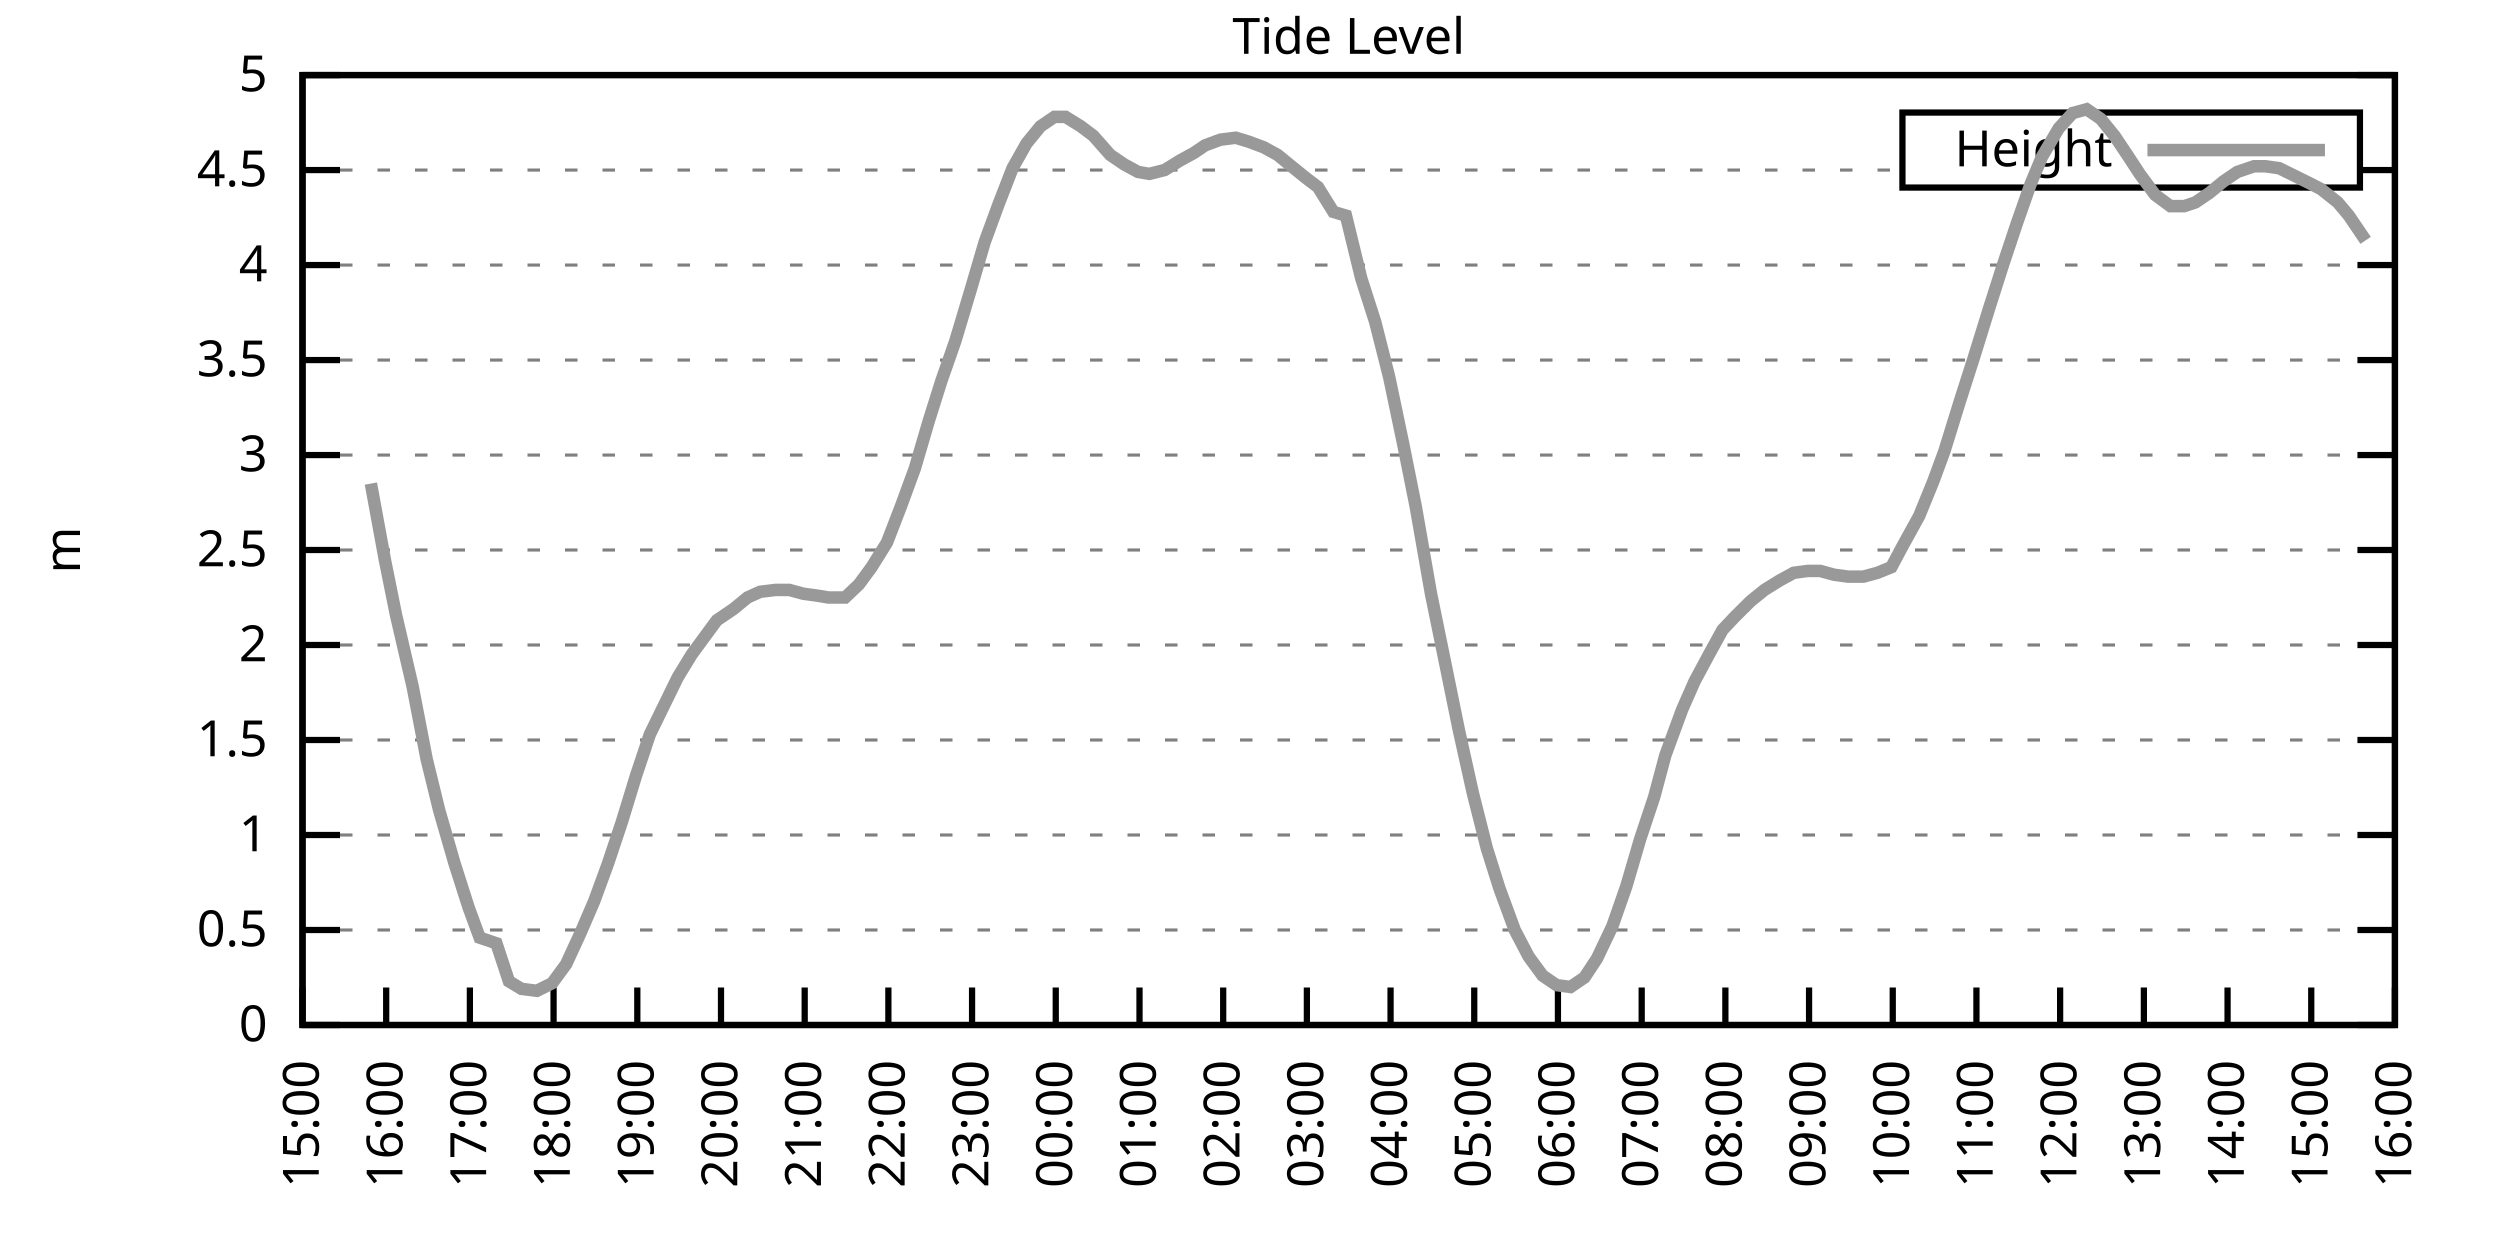
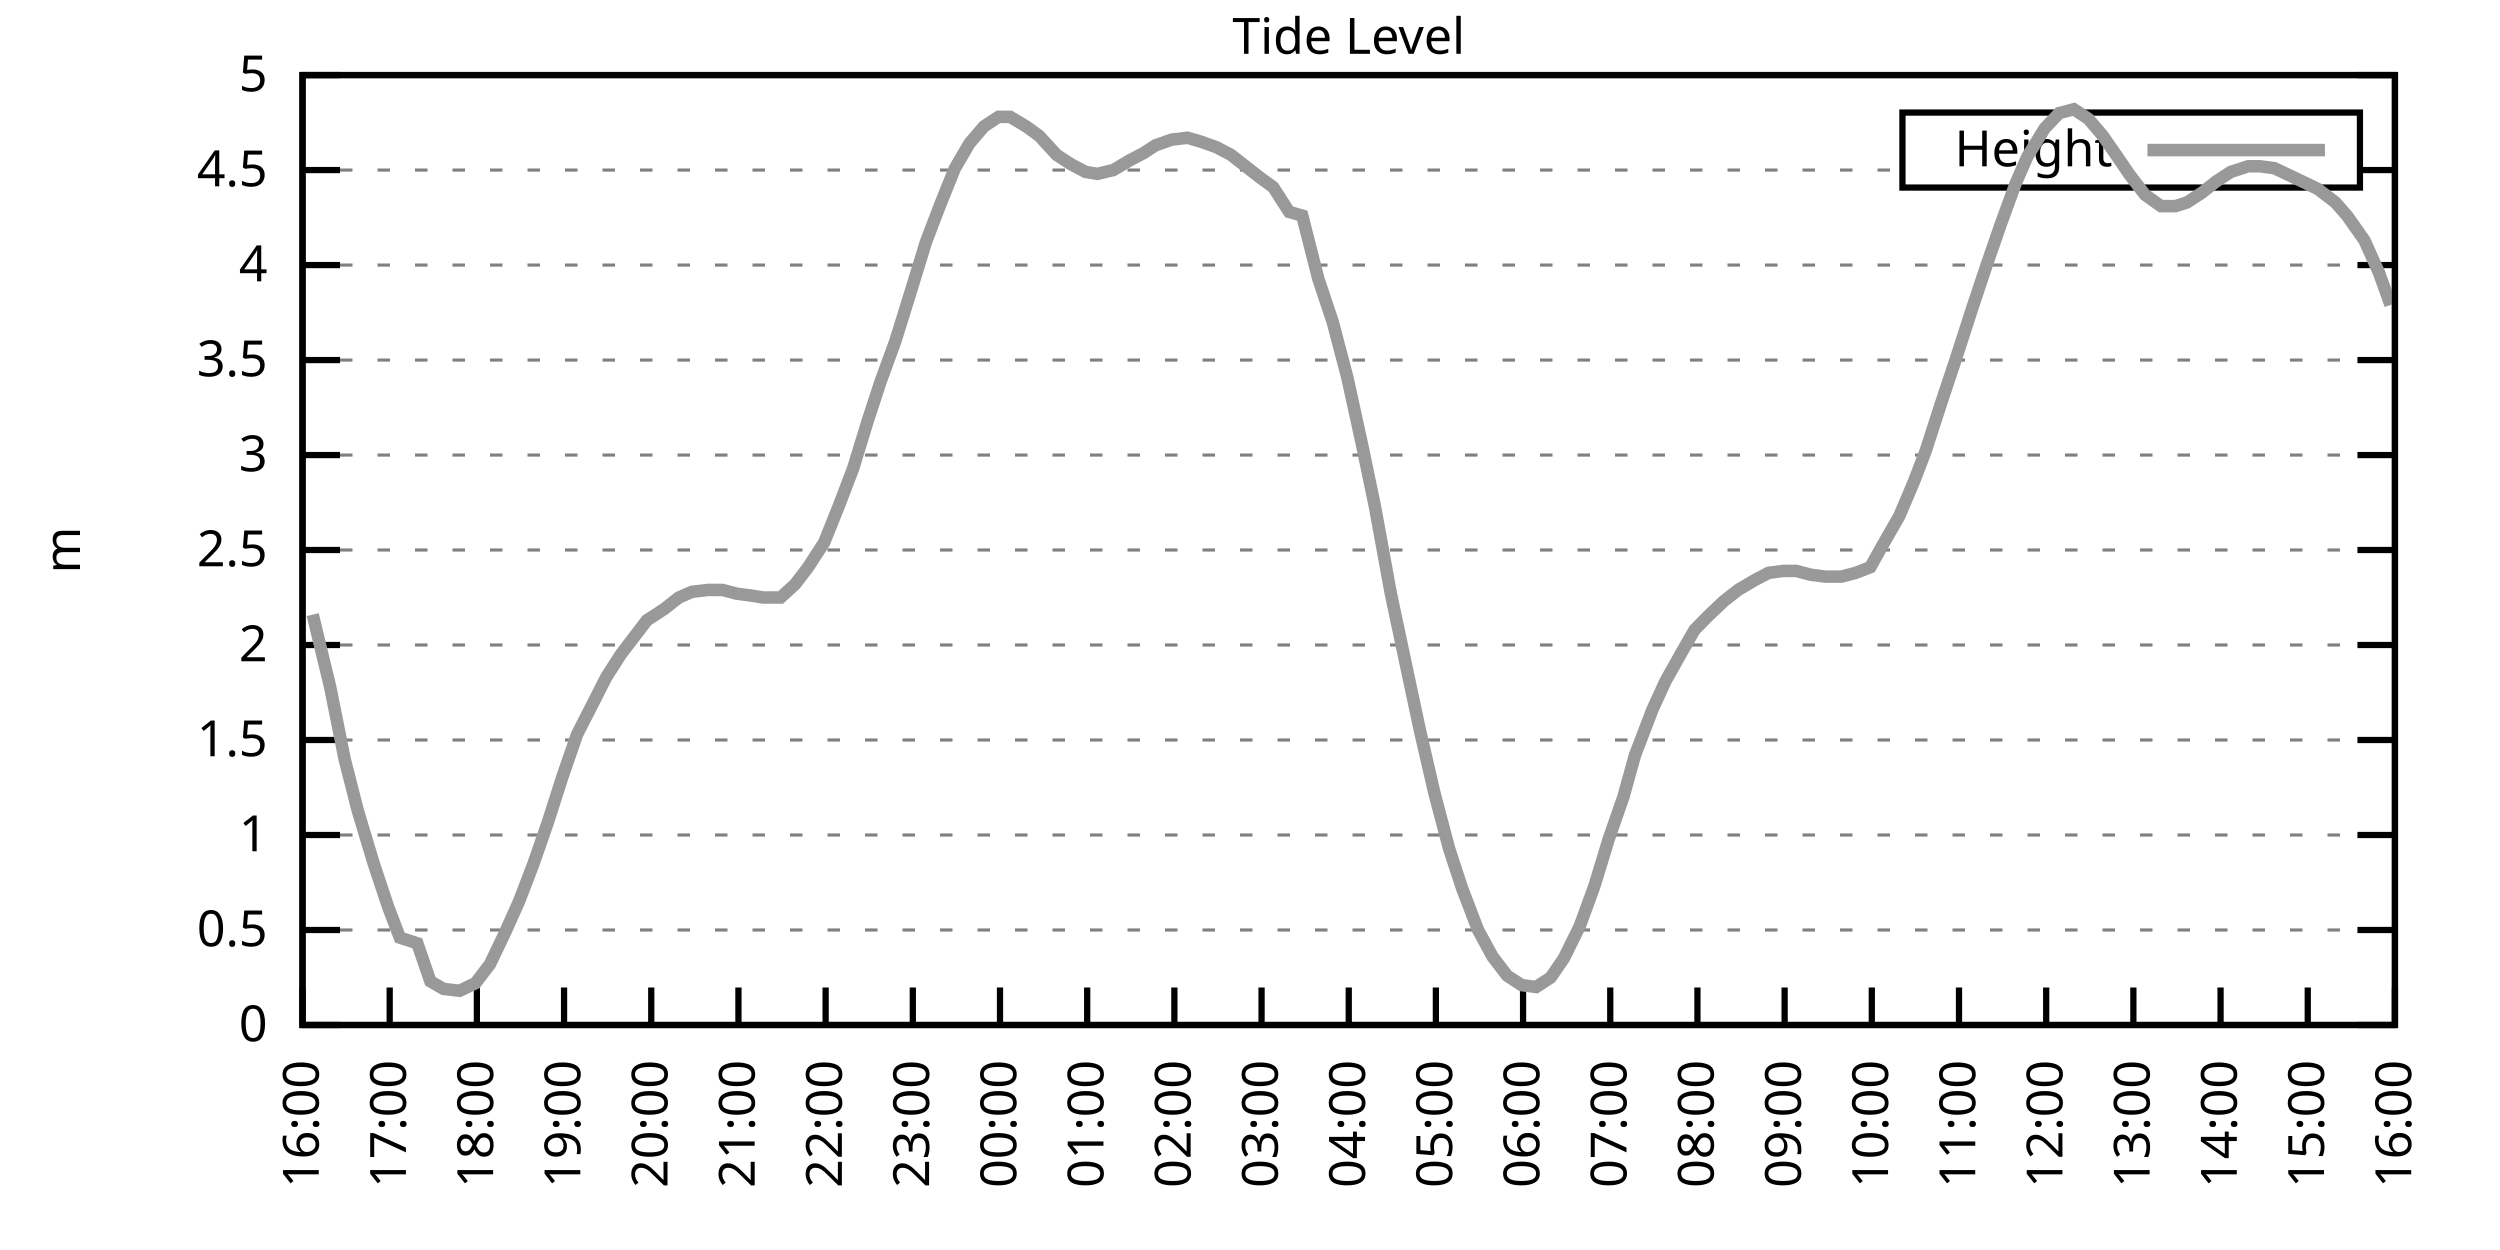
<svg xmlns="http://www.w3.org/2000/svg" xmlns:xlink="http://www.w3.org/1999/xlink" width="400" height="200" viewBox="0 0 400 200">
  <g id="gnuplot_canvas">
    <rect x="0" y="0" width="400" height="200" fill="none" />
    <defs>
      <circle id="gpDot" r="0.5" stroke-width="0.5" stroke="currentColor" />
      <path id="gpPt0" stroke-width="0.333" stroke="currentColor" d="M-1,0 h2 M0,-1 v2" />
      <path id="gpPt1" stroke-width="0.333" stroke="currentColor" d="M-1,-1 L1,1 M1,-1 L-1,1" />
      <path id="gpPt2" stroke-width="0.333" stroke="currentColor" d="M-1,0 L1,0 M0,-1 L0,1 M-1,-1 L1,1 M-1,1 L1,-1" />
      <rect id="gpPt3" stroke-width="0.333" stroke="currentColor" x="-1" y="-1" width="2" height="2" />
      <rect id="gpPt4" stroke-width="0.333" stroke="currentColor" fill="currentColor" x="-1" y="-1" width="2" height="2" />
      <circle id="gpPt5" stroke-width="0.333" stroke="currentColor" cx="0" cy="0" r="1" />
      <use xlink:href="#gpPt5" id="gpPt6" fill="currentColor" stroke="none" />
      <path id="gpPt7" stroke-width="0.333" stroke="currentColor" d="M0,-1.33 L-1.33,0.67 L1.33,0.67 z" />
      <use xlink:href="#gpPt7" id="gpPt8" fill="currentColor" stroke="none" />
      <use xlink:href="#gpPt7" id="gpPt9" stroke="currentColor" transform="rotate(180)" />
      <use xlink:href="#gpPt9" id="gpPt10" fill="currentColor" stroke="none" />
      <use xlink:href="#gpPt3" id="gpPt11" stroke="currentColor" transform="rotate(45)" />
      <use xlink:href="#gpPt11" id="gpPt12" fill="currentColor" stroke="none" />
      <path id="gpPt13" stroke-width="0.333" stroke="currentColor" d="M0,1.330 L1.265,0.411 L0.782,-1.067 L-0.782,-1.076 L-1.265,0.411 z" />
      <use xlink:href="#gpPt13" id="gpPt14" fill="currentColor" stroke="none" />
      <filter id="textbox" filterUnits="objectBoundingBox" x="0" y="0" height="1" width="1">
        <feFlood flood-color="white" flood-opacity="1" result="bgnd" />
        <feComposite in="SourceGraphic" in2="bgnd" operator="atop" />
      </filter>
      <filter id="greybox" filterUnits="objectBoundingBox" x="0" y="0" height="1" width="1">
        <feFlood flood-color="lightgrey" flood-opacity="1" result="grey" />
        <feComposite in="SourceGraphic" in2="grey" operator="atop" />
      </filter>
    </defs>
    <g fill="none" color="white" stroke="currentColor" stroke-width="1.00" stroke-linecap="butt" stroke-linejoin="miter">
</g>
    <g fill="none" color="black" stroke="currentColor" stroke-width="1.00" stroke-linecap="butt" stroke-linejoin="miter">
      <g stroke="none" shape-rendering="crispEdges">
        <polygon fill="rgb(255, 255, 255)" points="48.40,164.00 383.18,164.00 383.18,12.02 48.40,12.02 " />
      </g>
    </g>
    <g fill="none" color="black" stroke="currentColor" stroke-width="1.00" stroke-linecap="butt" stroke-linejoin="miter">
</g>
    <g fill="none" color="black" stroke="black" stroke-width="0.50" stroke-linecap="butt" stroke-linejoin="miter">
</g>
    <g fill="none" color="gray" stroke="currentColor" stroke-width="0.50" stroke-linecap="butt" stroke-linejoin="miter">
      <path stroke="gray" stroke-dasharray="2,4" class="gridline" d="M48.40,164.00 L383.19,164.00  " />
    </g>
    <g fill="none" color="gray" stroke="gray" stroke-width="1.00" stroke-linecap="butt" stroke-linejoin="miter">
</g>
    <g fill="none" color="black" stroke="currentColor" stroke-width="1.00" stroke-linecap="butt" stroke-linejoin="miter">
      <path stroke="black" d="M48.40,164.00 L54.40,164.00 M383.19,164.00 L377.19,164.00  " />
      <g transform="translate(42.80,166.60)" stroke="none" fill="black" font-family="Sans" font-size="8.00" text-anchor="end">
        <text>
          <tspan font-family="Sans"> 0</tspan>
        </text>
      </g>
    </g>
    <g fill="none" color="black" stroke="currentColor" stroke-width="1.00" stroke-linecap="butt" stroke-linejoin="miter">
</g>
    <g fill="none" color="black" stroke="black" stroke-width="0.50" stroke-linecap="butt" stroke-linejoin="miter">
</g>
    <g fill="none" color="gray" stroke="currentColor" stroke-width="0.50" stroke-linecap="butt" stroke-linejoin="miter">
      <path stroke="gray" stroke-dasharray="2,4" class="gridline" d="M48.40,148.80 L383.19,148.80  " />
    </g>
    <g fill="none" color="gray" stroke="gray" stroke-width="1.00" stroke-linecap="butt" stroke-linejoin="miter">
</g>
    <g fill="none" color="black" stroke="currentColor" stroke-width="1.00" stroke-linecap="butt" stroke-linejoin="miter">
      <path stroke="black" d="M48.40,148.80 L54.40,148.80 M383.19,148.80 L377.19,148.80  " />
      <g transform="translate(42.80,151.40)" stroke="none" fill="black" font-family="Sans" font-size="8.00" text-anchor="end">
        <text>
          <tspan font-family="Sans"> 0.5</tspan>
        </text>
      </g>
    </g>
    <g fill="none" color="black" stroke="currentColor" stroke-width="1.00" stroke-linecap="butt" stroke-linejoin="miter">
</g>
    <g fill="none" color="black" stroke="black" stroke-width="0.50" stroke-linecap="butt" stroke-linejoin="miter">
</g>
    <g fill="none" color="gray" stroke="currentColor" stroke-width="0.50" stroke-linecap="butt" stroke-linejoin="miter">
      <path stroke="gray" stroke-dasharray="2,4" class="gridline" d="M48.40,133.60 L383.19,133.60  " />
    </g>
    <g fill="none" color="gray" stroke="gray" stroke-width="1.00" stroke-linecap="butt" stroke-linejoin="miter">
</g>
    <g fill="none" color="black" stroke="currentColor" stroke-width="1.00" stroke-linecap="butt" stroke-linejoin="miter">
      <path stroke="black" d="M48.40,133.60 L54.40,133.60 M383.19,133.60 L377.19,133.60  " />
      <g transform="translate(42.80,136.20)" stroke="none" fill="black" font-family="Sans" font-size="8.00" text-anchor="end">
        <text>
          <tspan font-family="Sans"> 1</tspan>
        </text>
      </g>
    </g>
    <g fill="none" color="black" stroke="currentColor" stroke-width="1.00" stroke-linecap="butt" stroke-linejoin="miter">
</g>
    <g fill="none" color="black" stroke="black" stroke-width="0.50" stroke-linecap="butt" stroke-linejoin="miter">
</g>
    <g fill="none" color="gray" stroke="currentColor" stroke-width="0.50" stroke-linecap="butt" stroke-linejoin="miter">
      <path stroke="gray" stroke-dasharray="2,4" class="gridline" d="M48.40,118.40 L383.19,118.40  " />
    </g>
    <g fill="none" color="gray" stroke="gray" stroke-width="1.00" stroke-linecap="butt" stroke-linejoin="miter">
</g>
    <g fill="none" color="black" stroke="currentColor" stroke-width="1.00" stroke-linecap="butt" stroke-linejoin="miter">
      <path stroke="black" d="M48.40,118.40 L54.40,118.40 M383.19,118.40 L377.19,118.40  " />
      <g transform="translate(42.80,121.00)" stroke="none" fill="black" font-family="Sans" font-size="8.00" text-anchor="end">
        <text>
          <tspan font-family="Sans"> 1.5</tspan>
        </text>
      </g>
    </g>
    <g fill="none" color="black" stroke="currentColor" stroke-width="1.00" stroke-linecap="butt" stroke-linejoin="miter">
</g>
    <g fill="none" color="black" stroke="black" stroke-width="0.50" stroke-linecap="butt" stroke-linejoin="miter">
</g>
    <g fill="none" color="gray" stroke="currentColor" stroke-width="0.50" stroke-linecap="butt" stroke-linejoin="miter">
      <path stroke="gray" stroke-dasharray="2,4" class="gridline" d="M48.40,103.20 L383.19,103.20  " />
    </g>
    <g fill="none" color="gray" stroke="gray" stroke-width="1.00" stroke-linecap="butt" stroke-linejoin="miter">
</g>
    <g fill="none" color="black" stroke="currentColor" stroke-width="1.00" stroke-linecap="butt" stroke-linejoin="miter">
      <path stroke="black" d="M48.40,103.20 L54.40,103.20 M383.19,103.20 L377.19,103.20  " />
      <g transform="translate(42.80,105.80)" stroke="none" fill="black" font-family="Sans" font-size="8.00" text-anchor="end">
        <text>
          <tspan font-family="Sans"> 2</tspan>
        </text>
      </g>
    </g>
    <g fill="none" color="black" stroke="currentColor" stroke-width="1.00" stroke-linecap="butt" stroke-linejoin="miter">
</g>
    <g fill="none" color="black" stroke="black" stroke-width="0.50" stroke-linecap="butt" stroke-linejoin="miter">
</g>
    <g fill="none" color="gray" stroke="currentColor" stroke-width="0.50" stroke-linecap="butt" stroke-linejoin="miter">
      <path stroke="gray" stroke-dasharray="2,4" class="gridline" d="M48.40,88.00 L383.19,88.00  " />
    </g>
    <g fill="none" color="gray" stroke="gray" stroke-width="1.00" stroke-linecap="butt" stroke-linejoin="miter">
</g>
    <g fill="none" color="black" stroke="currentColor" stroke-width="1.00" stroke-linecap="butt" stroke-linejoin="miter">
      <path stroke="black" d="M48.40,88.00 L54.40,88.00 M383.19,88.00 L377.19,88.00  " />
      <g transform="translate(42.80,90.60)" stroke="none" fill="black" font-family="Sans" font-size="8.00" text-anchor="end">
        <text>
          <tspan font-family="Sans"> 2.5</tspan>
        </text>
      </g>
    </g>
    <g fill="none" color="black" stroke="currentColor" stroke-width="1.00" stroke-linecap="butt" stroke-linejoin="miter">
</g>
    <g fill="none" color="black" stroke="black" stroke-width="0.50" stroke-linecap="butt" stroke-linejoin="miter">
</g>
    <g fill="none" color="gray" stroke="currentColor" stroke-width="0.50" stroke-linecap="butt" stroke-linejoin="miter">
      <path stroke="gray" stroke-dasharray="2,4" class="gridline" d="M48.40,72.81 L383.19,72.81  " />
    </g>
    <g fill="none" color="gray" stroke="gray" stroke-width="1.00" stroke-linecap="butt" stroke-linejoin="miter">
</g>
    <g fill="none" color="black" stroke="currentColor" stroke-width="1.00" stroke-linecap="butt" stroke-linejoin="miter">
      <path stroke="black" d="M48.40,72.81 L54.40,72.81 M383.19,72.81 L377.19,72.81  " />
      <g transform="translate(42.80,75.41)" stroke="none" fill="black" font-family="Sans" font-size="8.00" text-anchor="end">
        <text>
          <tspan font-family="Sans"> 3</tspan>
        </text>
      </g>
    </g>
    <g fill="none" color="black" stroke="currentColor" stroke-width="1.00" stroke-linecap="butt" stroke-linejoin="miter">
</g>
    <g fill="none" color="black" stroke="black" stroke-width="0.50" stroke-linecap="butt" stroke-linejoin="miter">
</g>
    <g fill="none" color="gray" stroke="currentColor" stroke-width="0.50" stroke-linecap="butt" stroke-linejoin="miter">
      <path stroke="gray" stroke-dasharray="2,4" class="gridline" d="M48.40,57.61 L383.19,57.61  " />
    </g>
    <g fill="none" color="gray" stroke="gray" stroke-width="1.00" stroke-linecap="butt" stroke-linejoin="miter">
</g>
    <g fill="none" color="black" stroke="currentColor" stroke-width="1.00" stroke-linecap="butt" stroke-linejoin="miter">
      <path stroke="black" d="M48.40,57.61 L54.40,57.61 M383.19,57.61 L377.19,57.61  " />
      <g transform="translate(42.80,60.21)" stroke="none" fill="black" font-family="Sans" font-size="8.00" text-anchor="end">
        <text>
          <tspan font-family="Sans"> 3.5</tspan>
        </text>
      </g>
    </g>
    <g fill="none" color="black" stroke="currentColor" stroke-width="1.00" stroke-linecap="butt" stroke-linejoin="miter">
</g>
    <g fill="none" color="black" stroke="black" stroke-width="0.50" stroke-linecap="butt" stroke-linejoin="miter">
</g>
    <g fill="none" color="gray" stroke="currentColor" stroke-width="0.50" stroke-linecap="butt" stroke-linejoin="miter">
      <path stroke="gray" stroke-dasharray="2,4" class="gridline" d="M48.40,42.41 L383.19,42.41  " />
    </g>
    <g fill="none" color="gray" stroke="gray" stroke-width="1.00" stroke-linecap="butt" stroke-linejoin="miter">
</g>
    <g fill="none" color="black" stroke="currentColor" stroke-width="1.00" stroke-linecap="butt" stroke-linejoin="miter">
      <path stroke="black" d="M48.40,42.41 L54.40,42.41 M383.19,42.41 L377.19,42.41  " />
      <g transform="translate(42.80,45.01)" stroke="none" fill="black" font-family="Sans" font-size="8.00" text-anchor="end">
        <text>
          <tspan font-family="Sans"> 4</tspan>
        </text>
      </g>
    </g>
    <g fill="none" color="black" stroke="currentColor" stroke-width="1.00" stroke-linecap="butt" stroke-linejoin="miter">
</g>
    <g fill="none" color="black" stroke="black" stroke-width="0.50" stroke-linecap="butt" stroke-linejoin="miter">
</g>
    <g fill="none" color="gray" stroke="currentColor" stroke-width="0.50" stroke-linecap="butt" stroke-linejoin="miter">
      <path stroke="gray" stroke-dasharray="2,4" class="gridline" d="M48.40,27.21 L304.39,27.21 M377.59,27.21 L383.19,27.21  " />
    </g>
    <g fill="none" color="gray" stroke="gray" stroke-width="1.00" stroke-linecap="butt" stroke-linejoin="miter">
</g>
    <g fill="none" color="black" stroke="currentColor" stroke-width="1.00" stroke-linecap="butt" stroke-linejoin="miter">
      <path stroke="black" d="M48.40,27.21 L54.40,27.21 M383.19,27.21 L377.19,27.21  " />
      <g transform="translate(42.80,29.81)" stroke="none" fill="black" font-family="Sans" font-size="8.00" text-anchor="end">
        <text>
          <tspan font-family="Sans"> 4.5</tspan>
        </text>
      </g>
    </g>
    <g fill="none" color="black" stroke="currentColor" stroke-width="1.00" stroke-linecap="butt" stroke-linejoin="miter">
</g>
    <g fill="none" color="black" stroke="black" stroke-width="0.50" stroke-linecap="butt" stroke-linejoin="miter">
</g>
    <g fill="none" color="gray" stroke="currentColor" stroke-width="0.50" stroke-linecap="butt" stroke-linejoin="miter">
      <path stroke="gray" stroke-dasharray="2,4" class="gridline" d="M48.40,12.01 L383.19,12.01  " />
    </g>
    <g fill="none" color="gray" stroke="gray" stroke-width="1.00" stroke-linecap="butt" stroke-linejoin="miter">
</g>
    <g fill="none" color="black" stroke="currentColor" stroke-width="1.00" stroke-linecap="butt" stroke-linejoin="miter">
      <path stroke="black" d="M48.40,12.01 L54.40,12.01 M383.19,12.01 L377.19,12.01  " />
      <g transform="translate(42.80,14.61)" stroke="none" fill="black" font-family="Sans" font-size="8.00" text-anchor="end">
        <text>
          <tspan font-family="Sans"> 5</tspan>
        </text>
      </g>
    </g>
    <g fill="none" color="black" stroke="currentColor" stroke-width="1.00" stroke-linecap="butt" stroke-linejoin="miter">
      <path stroke="black" d="M48.40,164.00 L48.40,158.00  " />
      <g transform="translate(51.00,169.60) rotate(270.00)" stroke="none" fill="black" font-family="Sans" font-size="8.00" text-anchor="end">
        <text>
-           <tspan font-family="Sans">15:00</tspan>
-         </text>
-       </g>
-     </g>
-     <g fill="none" color="black" stroke="currentColor" stroke-width="1.00" stroke-linecap="butt" stroke-linejoin="miter">
-       <path stroke="black" d="M61.79,164.00 L61.79,158.00  " />
-       <g transform="translate(64.39,169.60) rotate(270.00)" stroke="none" fill="black" font-family="Sans" font-size="8.00" text-anchor="end">
-         <text>
          <tspan font-family="Sans">16:00</tspan>
        </text>
      </g>
    </g>
    <g fill="none" color="black" stroke="currentColor" stroke-width="1.00" stroke-linecap="butt" stroke-linejoin="miter">
-       <path stroke="black" d="M75.18,164.00 L75.18,158.00  " />
-       <g transform="translate(77.78,169.60) rotate(270.00)" stroke="none" fill="black" font-family="Sans" font-size="8.00" text-anchor="end">
+       <path stroke="black" d="M62.35,164.00 L62.35,158.00  " />
+       <g transform="translate(64.95,169.60) rotate(270.00)" stroke="none" fill="black" font-family="Sans" font-size="8.00" text-anchor="end">
        <text>
          <tspan font-family="Sans">17:00</tspan>
        </text>
      </g>
    </g>
    <g fill="none" color="black" stroke="currentColor" stroke-width="1.00" stroke-linecap="butt" stroke-linejoin="miter">
-       <path stroke="black" d="M88.57,164.00 L88.57,158.00  " />
-       <g transform="translate(91.17,169.60) rotate(270.00)" stroke="none" fill="black" font-family="Sans" font-size="8.00" text-anchor="end">
+       <path stroke="black" d="M76.30,164.00 L76.30,158.00  " />
+       <g transform="translate(78.90,169.60) rotate(270.00)" stroke="none" fill="black" font-family="Sans" font-size="8.00" text-anchor="end">
        <text>
          <tspan font-family="Sans">18:00</tspan>
        </text>
      </g>
    </g>
    <g fill="none" color="black" stroke="currentColor" stroke-width="1.00" stroke-linecap="butt" stroke-linejoin="miter">
-       <path stroke="black" d="M101.97,164.00 L101.97,158.00  " />
-       <g transform="translate(104.57,169.60) rotate(270.00)" stroke="none" fill="black" font-family="Sans" font-size="8.00" text-anchor="end">
+       <path stroke="black" d="M90.25,164.00 L90.25,158.00  " />
+       <g transform="translate(92.85,169.60) rotate(270.00)" stroke="none" fill="black" font-family="Sans" font-size="8.00" text-anchor="end">
        <text>
          <tspan font-family="Sans">19:00</tspan>
        </text>
      </g>
    </g>
    <g fill="none" color="black" stroke="currentColor" stroke-width="1.00" stroke-linecap="butt" stroke-linejoin="miter">
-       <path stroke="black" d="M115.36,164.00 L115.36,158.00  " />
-       <g transform="translate(117.96,169.60) rotate(270.00)" stroke="none" fill="black" font-family="Sans" font-size="8.00" text-anchor="end">
+       <path stroke="black" d="M104.20,164.00 L104.20,158.00  " />
+       <g transform="translate(106.80,169.60) rotate(270.00)" stroke="none" fill="black" font-family="Sans" font-size="8.00" text-anchor="end">
        <text>
          <tspan font-family="Sans">20:00</tspan>
        </text>
      </g>
    </g>
    <g fill="none" color="black" stroke="currentColor" stroke-width="1.00" stroke-linecap="butt" stroke-linejoin="miter">
-       <path stroke="black" d="M128.75,164.00 L128.75,158.00  " />
-       <g transform="translate(131.35,169.60) rotate(270.00)" stroke="none" fill="black" font-family="Sans" font-size="8.00" text-anchor="end">
+       <path stroke="black" d="M118.15,164.00 L118.15,158.00  " />
+       <g transform="translate(120.75,169.60) rotate(270.00)" stroke="none" fill="black" font-family="Sans" font-size="8.00" text-anchor="end">
        <text>
          <tspan font-family="Sans">21:00</tspan>
        </text>
      </g>
    </g>
    <g fill="none" color="black" stroke="currentColor" stroke-width="1.00" stroke-linecap="butt" stroke-linejoin="miter">
-       <path stroke="black" d="M142.14,164.00 L142.14,158.00  " />
-       <g transform="translate(144.74,169.60) rotate(270.00)" stroke="none" fill="black" font-family="Sans" font-size="8.00" text-anchor="end">
+       <path stroke="black" d="M132.10,164.00 L132.10,158.00  " />
+       <g transform="translate(134.70,169.60) rotate(270.00)" stroke="none" fill="black" font-family="Sans" font-size="8.00" text-anchor="end">
        <text>
          <tspan font-family="Sans">22:00</tspan>
        </text>
      </g>
    </g>
    <g fill="none" color="black" stroke="currentColor" stroke-width="1.00" stroke-linecap="butt" stroke-linejoin="miter">
-       <path stroke="black" d="M155.53,164.00 L155.53,158.00  " />
-       <g transform="translate(158.13,169.60) rotate(270.00)" stroke="none" fill="black" font-family="Sans" font-size="8.00" text-anchor="end">
+       <path stroke="black" d="M146.05,164.00 L146.05,158.00  " />
+       <g transform="translate(148.65,169.60) rotate(270.00)" stroke="none" fill="black" font-family="Sans" font-size="8.00" text-anchor="end">
        <text>
          <tspan font-family="Sans">23:00</tspan>
        </text>
      </g>
    </g>
    <g fill="none" color="black" stroke="currentColor" stroke-width="1.00" stroke-linecap="butt" stroke-linejoin="miter">
-       <path stroke="black" d="M168.92,164.00 L168.92,158.00  " />
-       <g transform="translate(171.52,169.60) rotate(270.00)" stroke="none" fill="black" font-family="Sans" font-size="8.00" text-anchor="end">
+       <path stroke="black" d="M160.00,164.00 L160.00,158.00  " />
+       <g transform="translate(162.60,169.60) rotate(270.00)" stroke="none" fill="black" font-family="Sans" font-size="8.00" text-anchor="end">
        <text>
          <tspan font-family="Sans">00:00</tspan>
        </text>
      </g>
    </g>
    <g fill="none" color="black" stroke="currentColor" stroke-width="1.00" stroke-linecap="butt" stroke-linejoin="miter">
-       <path stroke="black" d="M182.32,164.00 L182.32,158.00  " />
-       <g transform="translate(184.92,169.60) rotate(270.00)" stroke="none" fill="black" font-family="Sans" font-size="8.00" text-anchor="end">
+       <path stroke="black" d="M173.95,164.00 L173.95,158.00  " />
+       <g transform="translate(176.55,169.60) rotate(270.00)" stroke="none" fill="black" font-family="Sans" font-size="8.00" text-anchor="end">
        <text>
          <tspan font-family="Sans">01:00</tspan>
        </text>
      </g>
    </g>
    <g fill="none" color="black" stroke="currentColor" stroke-width="1.00" stroke-linecap="butt" stroke-linejoin="miter">
-       <path stroke="black" d="M195.71,164.00 L195.71,158.00  " />
-       <g transform="translate(198.31,169.60) rotate(270.00)" stroke="none" fill="black" font-family="Sans" font-size="8.00" text-anchor="end">
+       <path stroke="black" d="M187.90,164.00 L187.90,158.00  " />
+       <g transform="translate(190.50,169.60) rotate(270.00)" stroke="none" fill="black" font-family="Sans" font-size="8.00" text-anchor="end">
        <text>
          <tspan font-family="Sans">02:00</tspan>
        </text>
      </g>
    </g>
    <g fill="none" color="black" stroke="currentColor" stroke-width="1.00" stroke-linecap="butt" stroke-linejoin="miter">
-       <path stroke="black" d="M209.10,164.00 L209.10,158.00  " />
-       <g transform="translate(211.70,169.60) rotate(270.00)" stroke="none" fill="black" font-family="Sans" font-size="8.00" text-anchor="end">
+       <path stroke="black" d="M201.85,164.00 L201.85,158.00  " />
+       <g transform="translate(204.45,169.60) rotate(270.00)" stroke="none" fill="black" font-family="Sans" font-size="8.00" text-anchor="end">
        <text>
          <tspan font-family="Sans">03:00</tspan>
        </text>
      </g>
    </g>
    <g fill="none" color="black" stroke="currentColor" stroke-width="1.00" stroke-linecap="butt" stroke-linejoin="miter">
-       <path stroke="black" d="M222.49,164.00 L222.49,158.00  " />
-       <g transform="translate(225.09,169.60) rotate(270.00)" stroke="none" fill="black" font-family="Sans" font-size="8.00" text-anchor="end">
+       <path stroke="black" d="M215.80,164.00 L215.80,158.00  " />
+       <g transform="translate(218.40,169.60) rotate(270.00)" stroke="none" fill="black" font-family="Sans" font-size="8.00" text-anchor="end">
        <text>
          <tspan font-family="Sans">04:00</tspan>
        </text>
      </g>
    </g>
    <g fill="none" color="black" stroke="currentColor" stroke-width="1.00" stroke-linecap="butt" stroke-linejoin="miter">
-       <path stroke="black" d="M235.88,164.00 L235.88,158.00  " />
-       <g transform="translate(238.48,169.60) rotate(270.00)" stroke="none" fill="black" font-family="Sans" font-size="8.00" text-anchor="end">
+       <path stroke="black" d="M229.74,164.00 L229.74,158.00  " />
+       <g transform="translate(232.34,169.60) rotate(270.00)" stroke="none" fill="black" font-family="Sans" font-size="8.00" text-anchor="end">
        <text>
          <tspan font-family="Sans">05:00</tspan>
        </text>
      </g>
    </g>
    <g fill="none" color="black" stroke="currentColor" stroke-width="1.00" stroke-linecap="butt" stroke-linejoin="miter">
-       <path stroke="black" d="M249.27,164.00 L249.27,158.00  " />
-       <g transform="translate(251.87,169.60) rotate(270.00)" stroke="none" fill="black" font-family="Sans" font-size="8.00" text-anchor="end">
+       <path stroke="black" d="M243.69,164.00 L243.69,158.00  " />
+       <g transform="translate(246.29,169.60) rotate(270.00)" stroke="none" fill="black" font-family="Sans" font-size="8.00" text-anchor="end">
        <text>
          <tspan font-family="Sans">06:00</tspan>
        </text>
      </g>
    </g>
    <g fill="none" color="black" stroke="currentColor" stroke-width="1.00" stroke-linecap="butt" stroke-linejoin="miter">
-       <path stroke="black" d="M262.67,164.00 L262.67,158.00  " />
-       <g transform="translate(265.27,169.60) rotate(270.00)" stroke="none" fill="black" font-family="Sans" font-size="8.00" text-anchor="end">
+       <path stroke="black" d="M257.64,164.00 L257.64,158.00  " />
+       <g transform="translate(260.24,169.60) rotate(270.00)" stroke="none" fill="black" font-family="Sans" font-size="8.00" text-anchor="end">
        <text>
          <tspan font-family="Sans">07:00</tspan>
        </text>
      </g>
    </g>
    <g fill="none" color="black" stroke="currentColor" stroke-width="1.00" stroke-linecap="butt" stroke-linejoin="miter">
-       <path stroke="black" d="M276.06,164.00 L276.06,158.00  " />
-       <g transform="translate(278.66,169.60) rotate(270.00)" stroke="none" fill="black" font-family="Sans" font-size="8.00" text-anchor="end">
+       <path stroke="black" d="M271.59,164.00 L271.59,158.00  " />
+       <g transform="translate(274.19,169.60) rotate(270.00)" stroke="none" fill="black" font-family="Sans" font-size="8.00" text-anchor="end">
        <text>
          <tspan font-family="Sans">08:00</tspan>
        </text>
      </g>
    </g>
    <g fill="none" color="black" stroke="currentColor" stroke-width="1.00" stroke-linecap="butt" stroke-linejoin="miter">
-       <path stroke="black" d="M289.45,164.00 L289.45,158.00  " />
-       <g transform="translate(292.05,169.60) rotate(270.00)" stroke="none" fill="black" font-family="Sans" font-size="8.00" text-anchor="end">
+       <path stroke="black" d="M285.54,164.00 L285.54,158.00  " />
+       <g transform="translate(288.14,169.60) rotate(270.00)" stroke="none" fill="black" font-family="Sans" font-size="8.00" text-anchor="end">
        <text>
          <tspan font-family="Sans">09:00</tspan>
        </text>
      </g>
    </g>
    <g fill="none" color="black" stroke="currentColor" stroke-width="1.00" stroke-linecap="butt" stroke-linejoin="miter">
-       <path stroke="black" d="M302.84,164.00 L302.84,158.00  " />
-       <g transform="translate(305.44,169.60) rotate(270.00)" stroke="none" fill="black" font-family="Sans" font-size="8.00" text-anchor="end">
+       <path stroke="black" d="M299.49,164.00 L299.49,158.00  " />
+       <g transform="translate(302.09,169.60) rotate(270.00)" stroke="none" fill="black" font-family="Sans" font-size="8.00" text-anchor="end">
        <text>
          <tspan font-family="Sans">10:00</tspan>
        </text>
      </g>
    </g>
    <g fill="none" color="black" stroke="currentColor" stroke-width="1.00" stroke-linecap="butt" stroke-linejoin="miter">
-       <path stroke="black" d="M316.23,164.00 L316.23,158.00  " />
-       <g transform="translate(318.83,169.60) rotate(270.00)" stroke="none" fill="black" font-family="Sans" font-size="8.00" text-anchor="end">
+       <path stroke="black" d="M313.44,164.00 L313.44,158.00  " />
+       <g transform="translate(316.04,169.60) rotate(270.00)" stroke="none" fill="black" font-family="Sans" font-size="8.00" text-anchor="end">
        <text>
          <tspan font-family="Sans">11:00</tspan>
        </text>
      </g>
    </g>
    <g fill="none" color="black" stroke="currentColor" stroke-width="1.00" stroke-linecap="butt" stroke-linejoin="miter">
-       <path stroke="black" d="M329.62,164.00 L329.62,158.00  " />
-       <g transform="translate(332.22,169.60) rotate(270.00)" stroke="none" fill="black" font-family="Sans" font-size="8.00" text-anchor="end">
+       <path stroke="black" d="M327.39,164.00 L327.39,158.00  " />
+       <g transform="translate(329.99,169.60) rotate(270.00)" stroke="none" fill="black" font-family="Sans" font-size="8.00" text-anchor="end">
        <text>
          <tspan font-family="Sans">12:00</tspan>
        </text>
      </g>
    </g>
    <g fill="none" color="black" stroke="currentColor" stroke-width="1.00" stroke-linecap="butt" stroke-linejoin="miter">
-       <path stroke="black" d="M343.02,164.00 L343.02,158.00  " />
-       <g transform="translate(345.62,169.60) rotate(270.00)" stroke="none" fill="black" font-family="Sans" font-size="8.00" text-anchor="end">
+       <path stroke="black" d="M341.34,164.00 L341.34,158.00  " />
+       <g transform="translate(343.94,169.60) rotate(270.00)" stroke="none" fill="black" font-family="Sans" font-size="8.00" text-anchor="end">
        <text>
          <tspan font-family="Sans">13:00</tspan>
        </text>
      </g>
    </g>
    <g fill="none" color="black" stroke="currentColor" stroke-width="1.00" stroke-linecap="butt" stroke-linejoin="miter">
-       <path stroke="black" d="M356.41,164.00 L356.41,158.00  " />
-       <g transform="translate(359.01,169.60) rotate(270.00)" stroke="none" fill="black" font-family="Sans" font-size="8.00" text-anchor="end">
+       <path stroke="black" d="M355.29,164.00 L355.29,158.00  " />
+       <g transform="translate(357.89,169.60) rotate(270.00)" stroke="none" fill="black" font-family="Sans" font-size="8.00" text-anchor="end">
        <text>
          <tspan font-family="Sans">14:00</tspan>
        </text>
      </g>
    </g>
    <g fill="none" color="black" stroke="currentColor" stroke-width="1.00" stroke-linecap="butt" stroke-linejoin="miter">
-       <path stroke="black" d="M369.80,164.00 L369.80,158.00  " />
-       <g transform="translate(372.40,169.60) rotate(270.00)" stroke="none" fill="black" font-family="Sans" font-size="8.00" text-anchor="end">
+       <path stroke="black" d="M369.24,164.00 L369.24,158.00  " />
+       <g transform="translate(371.84,169.60) rotate(270.00)" stroke="none" fill="black" font-family="Sans" font-size="8.00" text-anchor="end">
        <text>
          <tspan font-family="Sans">15:00</tspan>
        </text>
      </g>
    </g>
    <g fill="none" color="black" stroke="currentColor" stroke-width="1.00" stroke-linecap="butt" stroke-linejoin="miter">
      <path stroke="black" d="M383.19,164.00 L383.19,158.00  " />
      <g transform="translate(385.79,169.60) rotate(270.00)" stroke="none" fill="black" font-family="Sans" font-size="8.00" text-anchor="end">
        <text>
          <tspan font-family="Sans">16:00</tspan>
        </text>
      </g>
    </g>
    <g fill="none" color="black" stroke="currentColor" stroke-width="1.00" stroke-linecap="butt" stroke-linejoin="miter">
</g>
    <g fill="none" color="black" stroke="currentColor" stroke-width="1.00" stroke-linecap="butt" stroke-linejoin="miter">
      <path stroke="black" d="M48.40,12.01 L48.40,164.00 L383.19,164.00 L383.19,12.01 L48.40,12.01 Z  " />
    </g>
    <g fill="none" color="black" stroke="currentColor" stroke-width="1.00" stroke-linecap="butt" stroke-linejoin="miter">
</g>
    <g fill="none" color="black" stroke="currentColor" stroke-width="1.00" stroke-linecap="butt" stroke-linejoin="miter">
      <path stroke="black" d="M304.39,30.01 L304.39,18.01 L377.59,18.01 L377.59,30.01 L304.39,30.01 Z  " />
    </g>
    <g id="Tide_level_plot_1">
      <g fill="none" color="white" stroke="black" stroke-width="2.00" stroke-linecap="butt" stroke-linejoin="miter">
</g>
      <g fill="none" color="black" stroke="currentColor" stroke-width="2.00" stroke-linecap="butt" stroke-linejoin="miter">
        <g transform="translate(337.99,26.61)" stroke="none" fill="black" font-family="Sans" font-size="8.00" text-anchor="end">
          <text>
            <tspan font-family="Sans">Height</tspan>
          </text>
        </g>
      </g>
      <g fill="none" color="black" stroke="currentColor" stroke-width="2.00" stroke-linecap="butt" stroke-linejoin="miter">
-         <path stroke="rgb(153, 153, 153)" d="M343.59,24.01 L371.99,24.01 M59.34,77.37 L61.57,89.52 L63.35,98.34 L66.03,109.89 L68.26,121.44 L70.27,129.65   L72.73,138.16 L74.96,145.15 L76.75,150.02 L79.42,150.93 L81.43,157.01 L83.44,158.22 L85.90,158.53 L88.35,157.31   L90.58,154.27 L92.82,149.41 L95.05,144.24 L97.28,138.16 L99.51,131.47 L101.74,124.18 L103.98,117.49 L106.21,112.93   L108.44,108.37 L110.67,104.72 L112.90,101.68 L114.69,99.25 L117.37,97.43 L119.60,95.60 L121.61,94.69 L124.06,94.39   L126.29,94.39 L128.53,95.00 L130.76,95.30 L132.54,95.60 L135.22,95.60 L137.45,93.48 L139.46,90.74 L141.92,86.79   L144.15,81.01 L146.38,74.93 L148.61,67.33 L150.62,60.95 L152.85,54.57 L155.31,46.36 L157.54,38.76 L159.77,32.68   L162.01,26.91 L164.24,22.95 L166.47,20.22 L168.70,18.70 L170.49,18.70 L172.94,20.22 L174.95,21.74 L177.63,24.78   L179.86,26.30 L182.09,27.51 L183.88,27.82 L186.33,27.21 L188.79,25.69 L191.02,24.47 L192.81,23.26 L195.26,22.35   L197.72,22.04 L199.73,22.65 L202.18,23.56 L204.41,24.78 L206.64,26.60 L208.88,28.42 L210.88,29.94 L213.34,33.90   L215.35,34.50 L217.80,44.54 L220.04,51.53 L222.27,60.34 L224.50,70.98 L226.51,81.01 L228.96,95.00 L231.20,105.94   L233.43,116.88 L235.66,126.91 L237.89,135.73 L239.90,142.11 L242.36,148.80 L244.59,153.06 L246.82,156.10 L249.05,157.62   L251.28,157.92 L253.51,156.40 L255.52,153.36 L257.98,148.19 L260.21,141.81 L262.44,134.21 L264.67,127.52 L266.46,120.83   L269.14,113.54 L271.15,108.98 L273.60,104.42 L275.61,100.77 L277.62,98.64 L280.07,96.21 L282.31,94.39 L284.76,92.87   L286.99,91.65 L289.23,91.35 L291.23,91.35 L293.47,91.96 L295.70,92.26 L298.15,92.26 L300.39,91.65 L302.62,90.74   L304.40,87.40 L307.08,82.53 L309.31,77.06 L311.10,72.20 L313.55,64.29 L315.79,57.30 L318.24,49.40 L320.47,42.41   L322.70,35.72 L324.94,29.34 L326.72,25.08 L329.40,20.52 L331.63,18.09 L333.86,17.48 L336.10,19.00 L338.33,21.74   L340.56,25.08 L342.35,27.82 L344.80,31.16 L347.26,32.98 L349.49,32.98 L351.27,32.38 L353.51,30.86 L355.74,29.03   L357.97,27.51 L360.65,26.60 L362.43,26.60 L364.66,26.91 L367.12,28.12 L369.58,29.34 L371.36,30.25 L374.04,32.38   L375.82,34.50 L378.50,38.46  " />
+         <path stroke="rgb(153, 153, 153)" d="M343.59,24.01 L371.99,24.01 M50.03,98.34 L52.82,109.89 L55.14,121.44 L57.23,129.65 L59.79,138.16 L62.12,145.15   L63.98,150.02 L66.77,150.93 L68.86,157.01 L70.95,158.22 L73.51,158.53 L76.07,157.31 L78.39,154.27 L80.72,149.41   L83.04,144.24 L85.37,138.16 L87.69,131.47 L90.02,124.18 L92.34,117.49 L94.67,112.93 L96.99,108.37 L99.32,104.72   L101.64,101.68 L103.50,99.25 L106.29,97.43 L108.62,95.60 L110.71,94.69 L113.27,94.39 L115.59,94.39 L117.92,95.00   L120.24,95.30 L122.10,95.60 L124.89,95.60 L127.22,93.48 L129.31,90.74 L131.87,86.79 L134.19,81.01 L136.51,74.93   L138.84,67.33 L140.93,60.95 L143.26,54.57 L145.81,46.36 L148.14,38.76 L150.46,32.68 L152.79,26.91 L155.11,22.95   L157.44,20.22 L159.76,18.70 L161.62,18.70 L164.18,20.22 L166.27,21.74 L169.06,24.78 L171.39,26.30 L173.71,27.51   L175.57,27.82 L178.13,27.21 L180.69,25.69 L183.01,24.47 L184.87,23.26 L187.43,22.35 L189.99,22.04 L192.08,22.65   L194.64,23.56 L196.96,24.78 L199.29,26.60 L201.61,28.42 L203.71,29.94 L206.26,33.90 L208.36,34.50 L210.91,44.54   L213.24,51.53 L215.56,60.34 L217.89,70.98 L219.98,81.01 L222.54,95.00 L224.86,105.94 L227.19,116.88 L229.51,126.91   L231.84,135.73 L233.93,142.11 L236.49,148.80 L238.81,153.06 L241.14,156.10 L243.46,157.62 L245.79,157.92 L248.11,156.40   L250.20,153.36 L252.76,148.19 L255.09,141.81 L257.41,134.21 L259.74,127.52 L261.60,120.83 L264.39,113.54 L266.48,108.98   L269.04,104.42 L271.13,100.77 L273.22,98.64 L275.78,96.21 L278.10,94.39 L280.66,92.87 L282.99,91.65 L285.31,91.35   L287.40,91.35 L289.73,91.96 L292.05,92.26 L294.61,92.26 L296.94,91.65 L299.26,90.74 L301.12,87.40 L303.91,82.53   L306.23,77.06 L308.09,72.20 L310.65,64.29 L312.98,57.30 L315.53,49.40 L317.86,42.41 L320.18,35.72 L322.51,29.34   L324.37,25.08 L327.16,20.52 L329.48,18.09 L331.81,17.48 L334.13,19.00 L336.46,21.74 L338.78,25.08 L340.64,27.82   L343.20,31.16 L345.76,32.98 L348.08,32.98 L349.94,32.38 L352.27,30.86 L354.59,29.03 L356.92,27.51 L359.71,26.60   L361.57,26.60 L363.89,26.91 L366.45,28.12 L369.01,29.34 L370.87,30.25 L373.66,32.38 L375.52,34.50 L378.31,38.46   L380.63,43.62 L382.49,48.79  " />
      </g>
    </g>
    <g fill="none" color="black" stroke="currentColor" stroke-width="2.00" stroke-linecap="butt" stroke-linejoin="miter">
</g>
    <g fill="none" color="black" stroke="black" stroke-width="1.00" stroke-linecap="butt" stroke-linejoin="miter">
</g>
    <g fill="none" color="black" stroke="currentColor" stroke-width="1.00" stroke-linecap="butt" stroke-linejoin="miter">
      <path stroke="black" d="M48.40,12.01 L48.40,164.00 L383.19,164.00 L383.19,12.01 L48.40,12.01 Z  " />
      <g transform="translate(12.80,88.01) rotate(270.00)" stroke="none" fill="black" font-family="Sans" font-size="8.00" text-anchor="middle">
        <text>
          <tspan font-family="Sans">m</tspan>
        </text>
      </g>
    </g>
    <g fill="none" color="black" stroke="currentColor" stroke-width="1.00" stroke-linecap="butt" stroke-linejoin="miter">
</g>
    <g fill="none" color="black" stroke="currentColor" stroke-width="1.00" stroke-linecap="butt" stroke-linejoin="miter">
      <g transform="translate(215.79,8.61)" stroke="none" fill="black" font-family="Sans" font-size="8.00" text-anchor="middle">
        <text>
          <tspan font-family="Sans">Tide Level</tspan>
        </text>
      </g>
    </g>
    <g fill="none" color="black" stroke="currentColor" stroke-width="1.00" stroke-linecap="butt" stroke-linejoin="miter">
</g>
  </g>
</svg>
